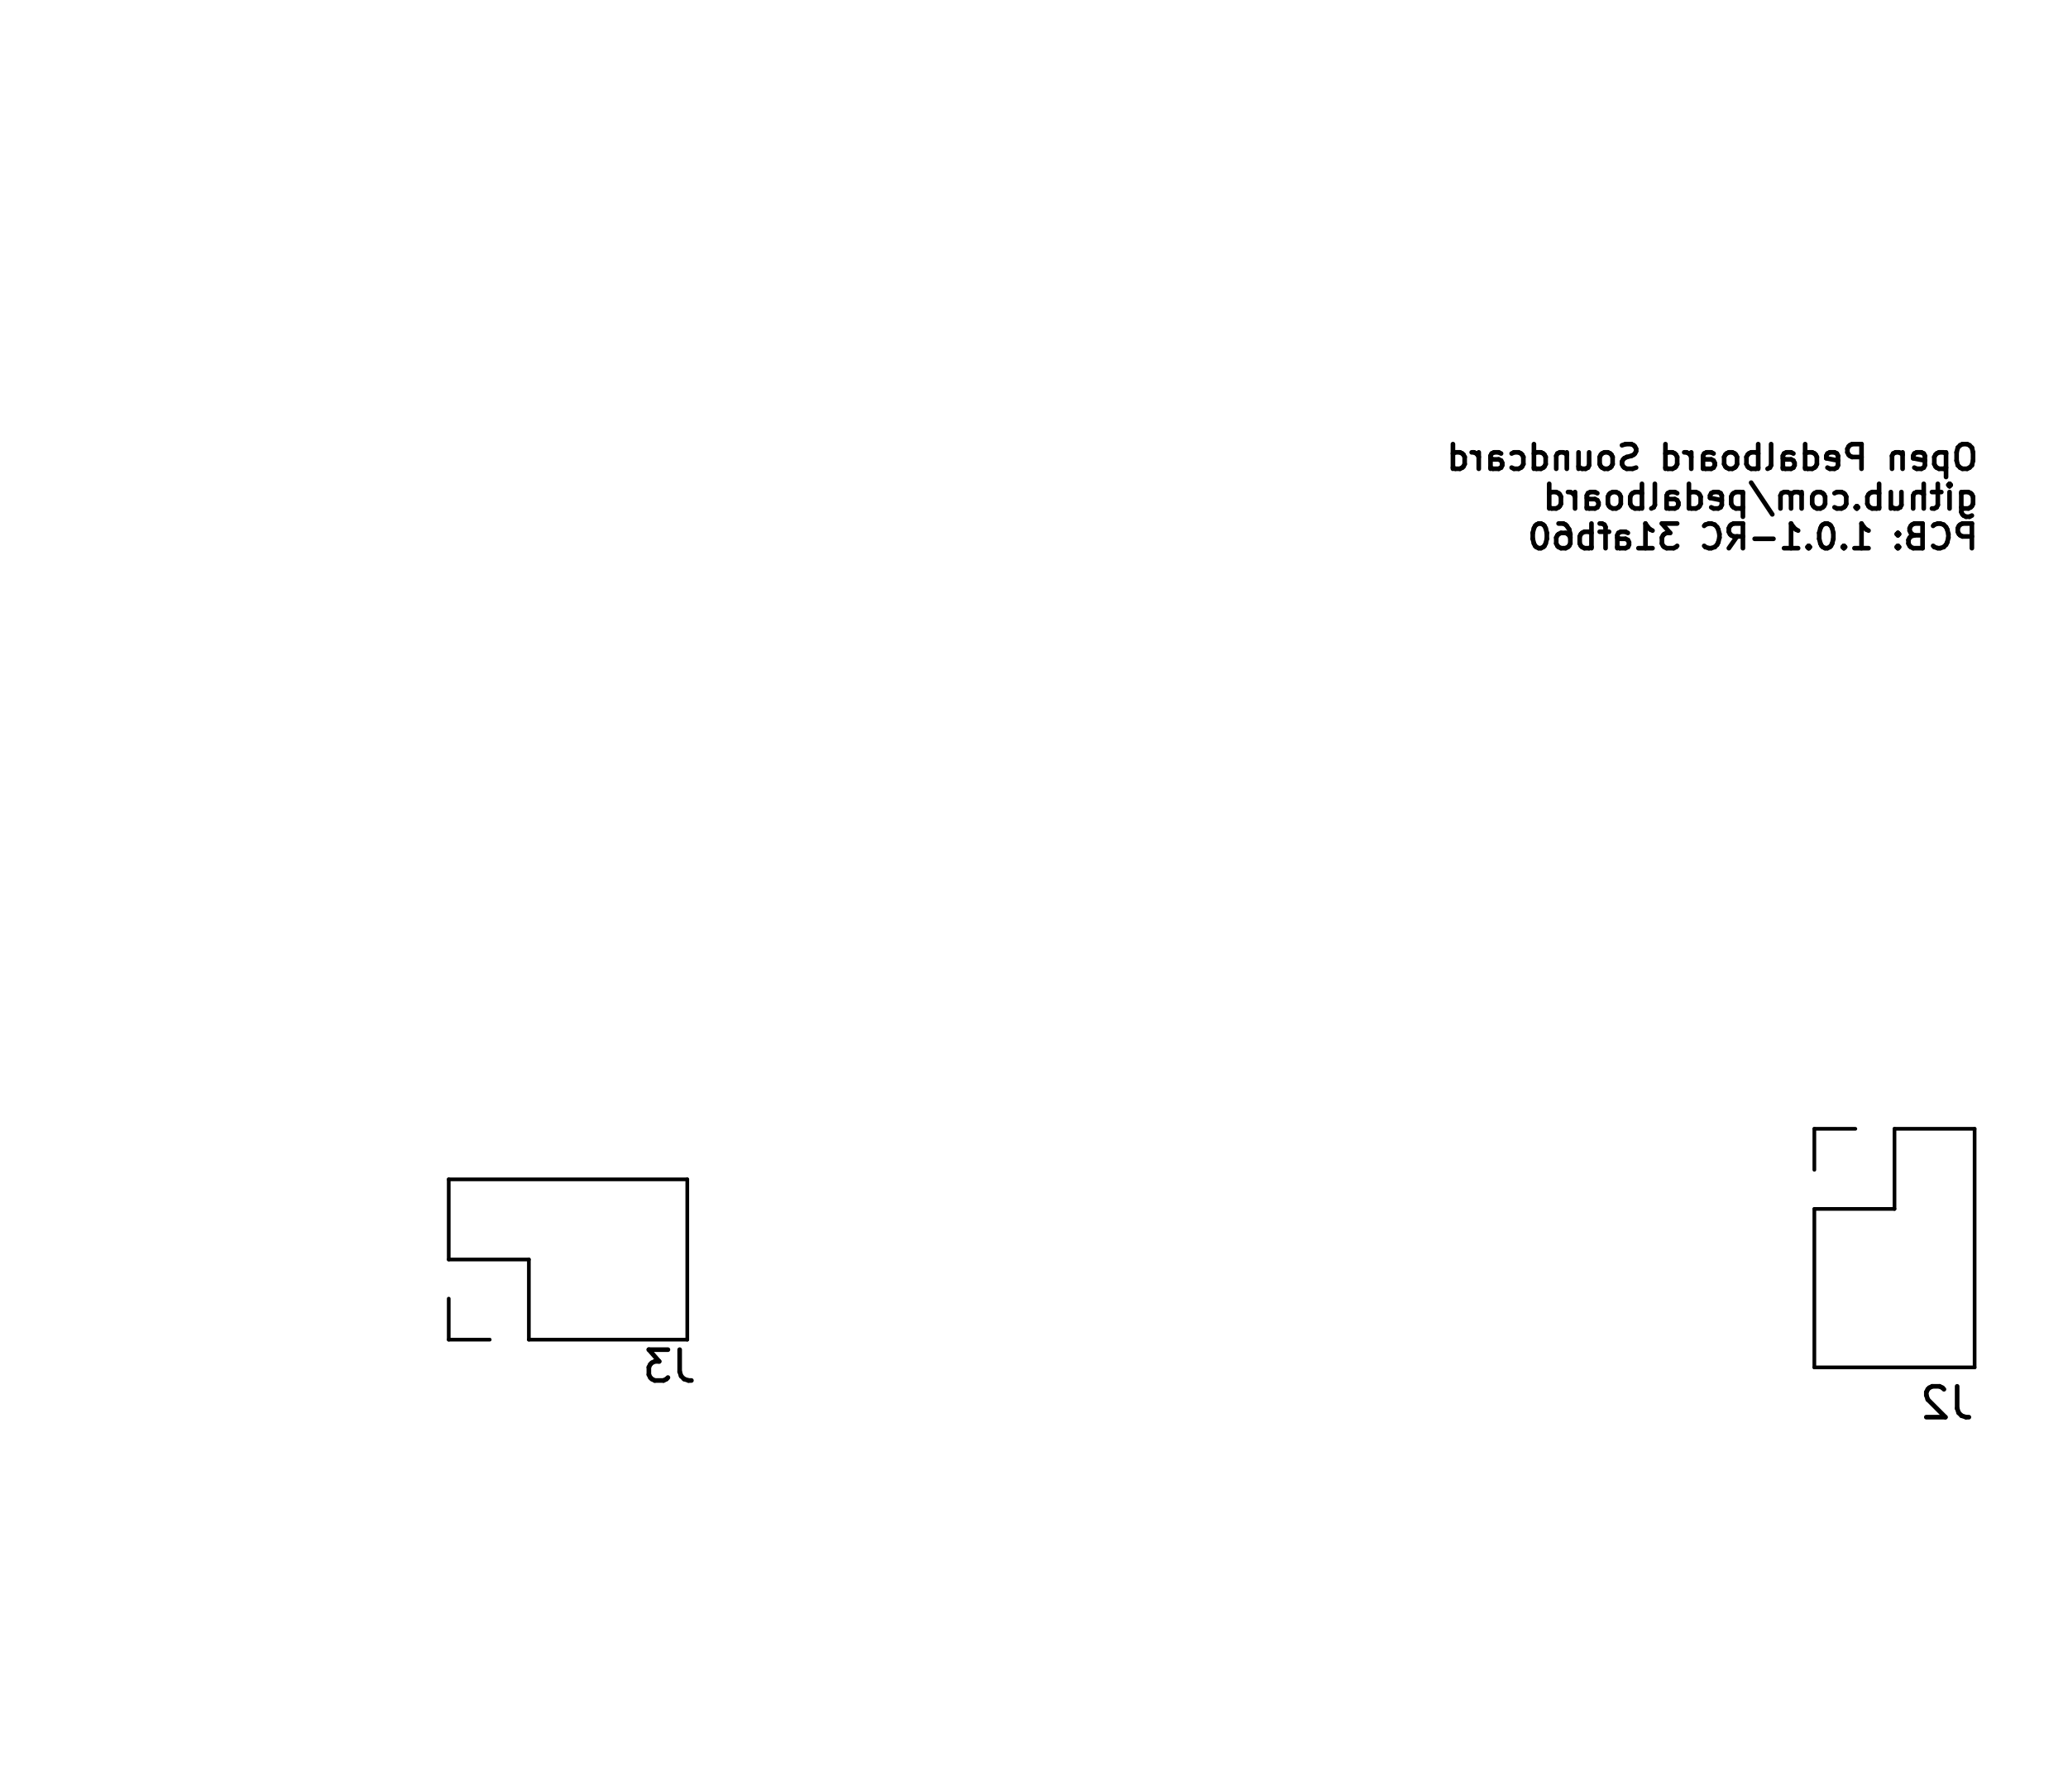
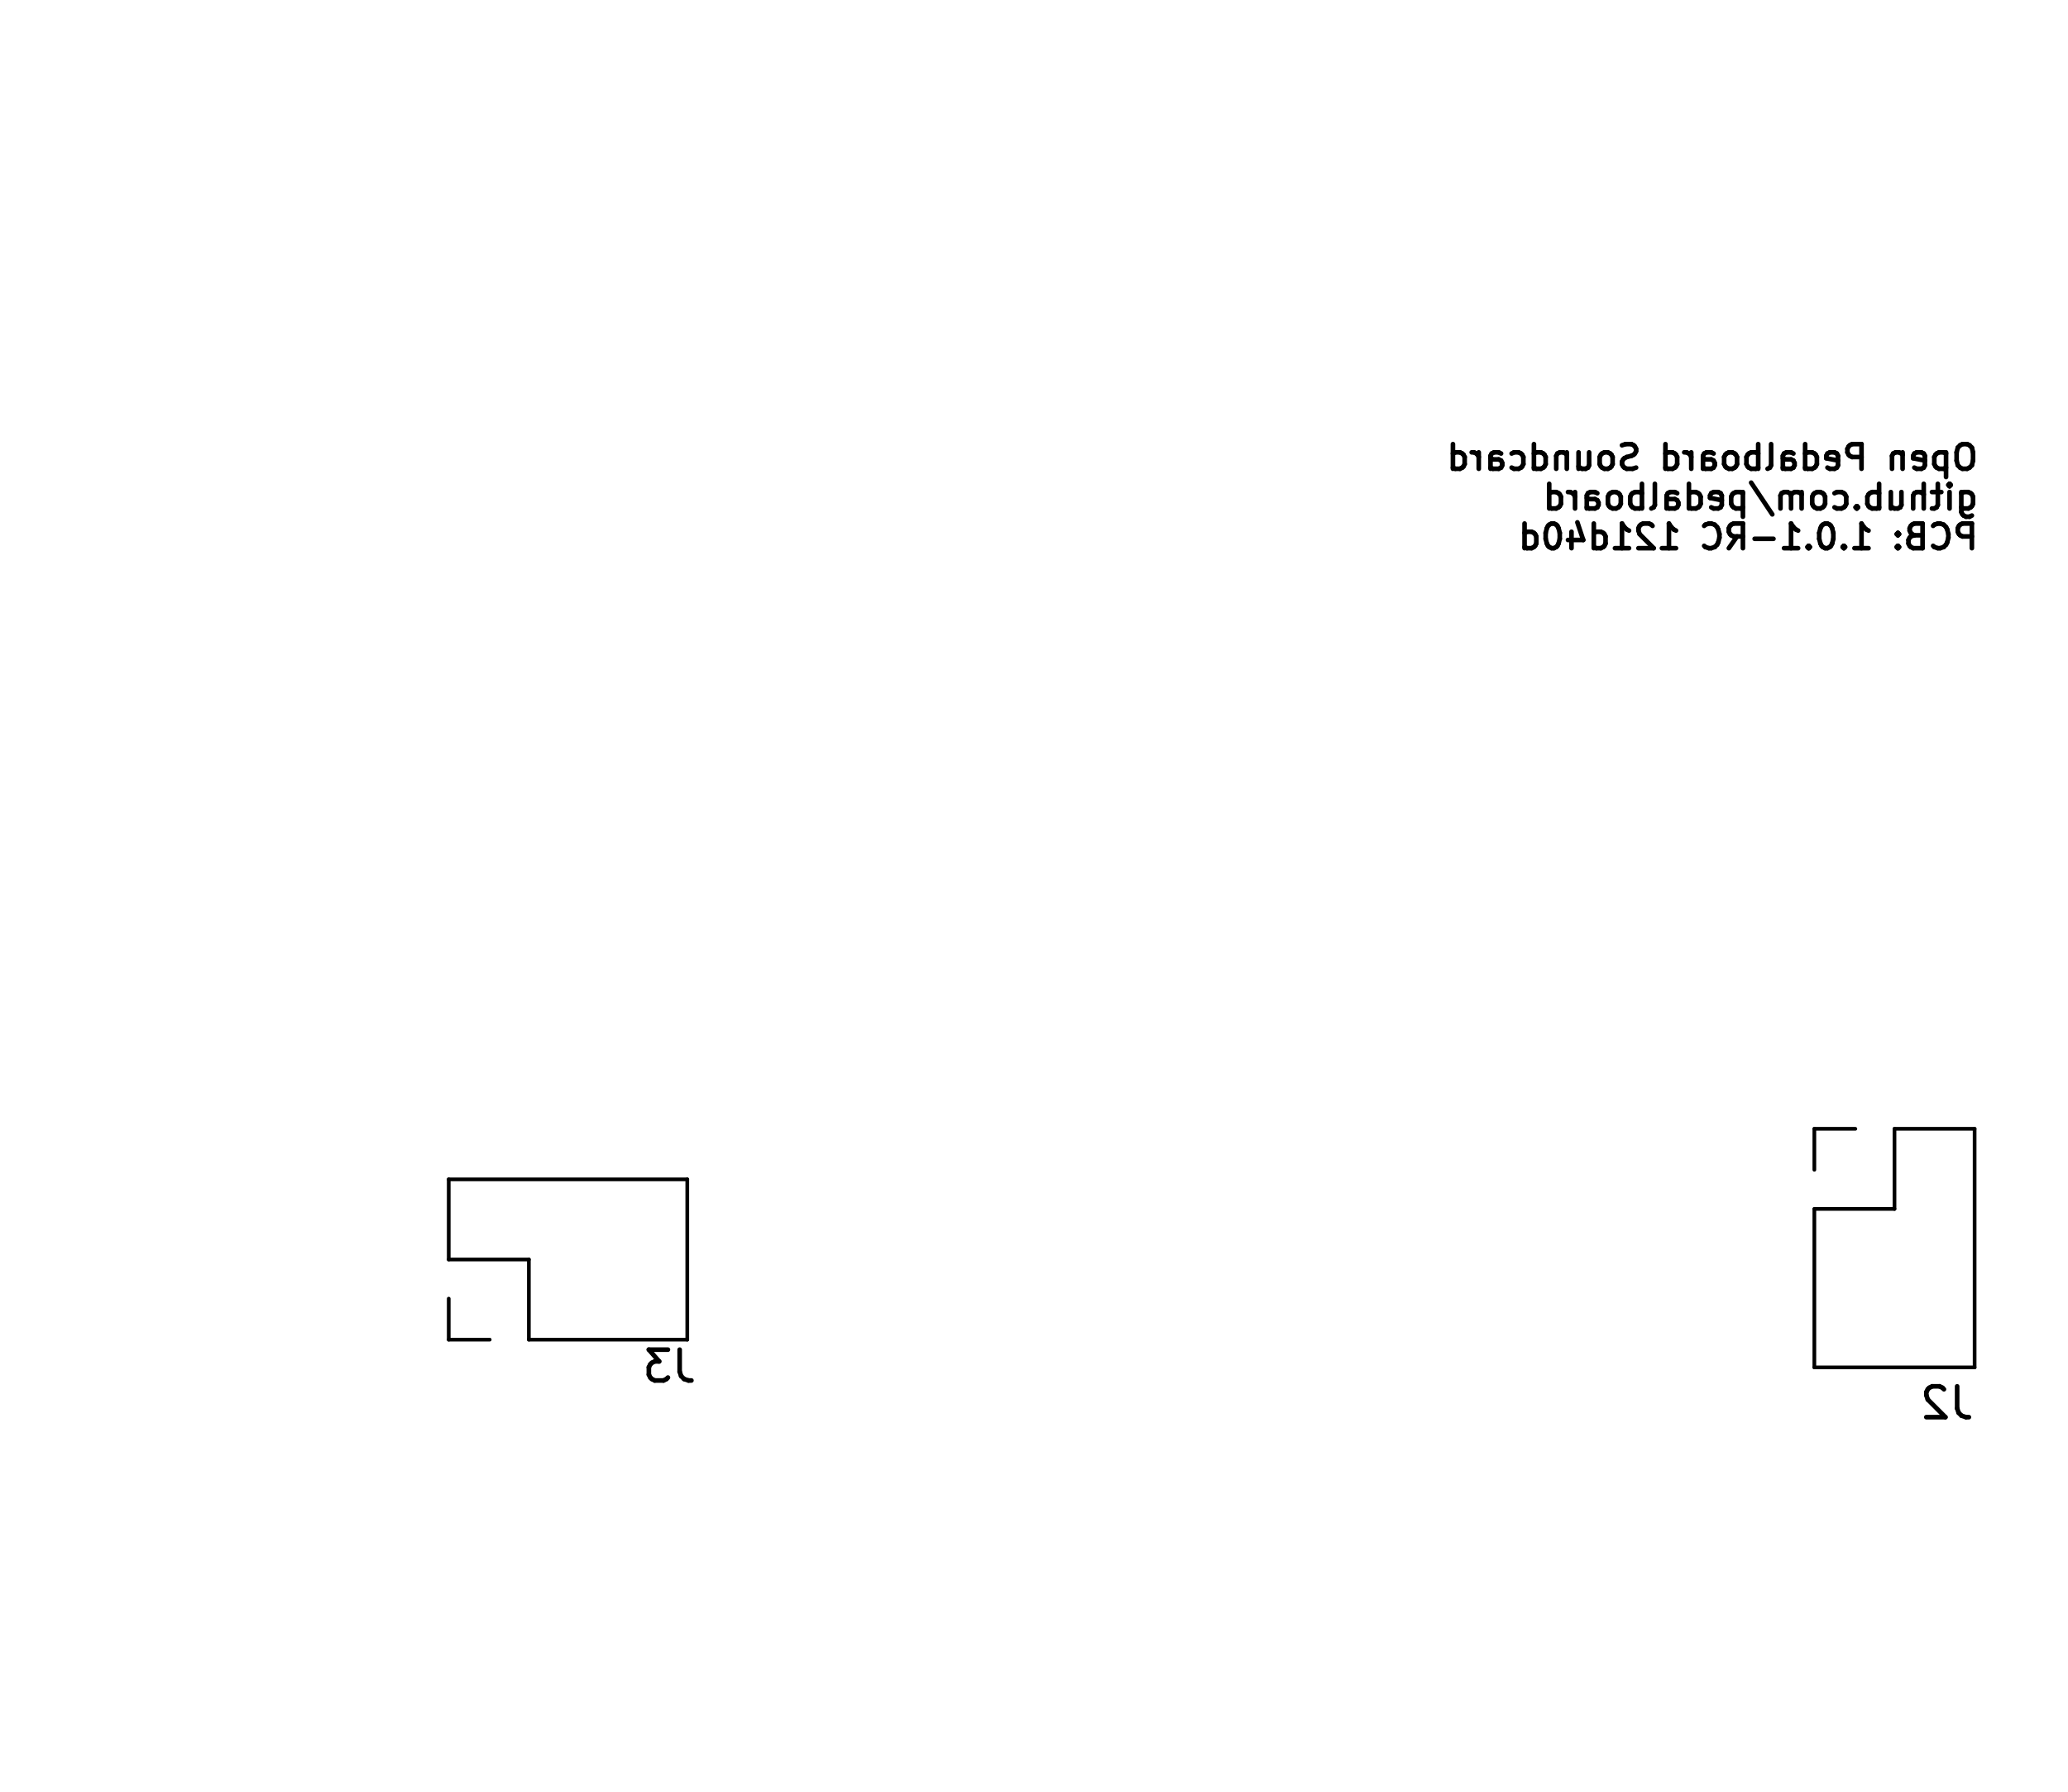
<svg xmlns="http://www.w3.org/2000/svg" version="1.1" width="6.71cm" height="5.811cm" viewBox="47.45 51.45 67.1 58.11">
  <g style="fill:#000000; fill-opacity:1;stroke:#000000; stroke-opacity:1; stroke-linecap:round; stroke-linejoin:round;" transform="translate(0 0) scale(1 1)">
</g>
  <g style="fill:none;  stroke:#000000; stroke-width:0.15; stroke-opacity:1;  stroke-linecap:round; stroke-linejoin:round;">
    <text x="111.72" y="66.764" transform="scale(-1 1) translate(-223.44 0)" textLength="17.509" font-size="1.067" lengthAdjust="spacingAndGlyphs" text-anchor="start" opacity="0" stroke-opacity="0">Open Pedalboard Soundcard</text>
    <g class="stroked-text">
      <path d="M111.278 65.858 L111.126 65.858 " />
      <path d="M111.126 65.858 L111.05 65.896 " />
      <path d="M111.05 65.896 L110.974 65.973 " />
      <path d="M110.974 65.973 L110.936 66.125 " />
      <path d="M110.936 66.125 L110.936 66.392 " />
      <path d="M110.936 66.392 L110.974 66.544 " />
      <path d="M110.974 66.544 L111.05 66.62 " />
      <path d="M111.05 66.62 L111.126 66.658 " />
      <path d="M111.126 66.658 L111.278 66.658 " />
      <path d="M111.278 66.658 L111.355 66.62 " />
      <path d="M111.355 66.62 L111.431 66.544 " />
      <path d="M111.431 66.544 L111.469 66.392 " />
      <path d="M111.469 66.392 L111.469 66.125 " />
      <path d="M111.469 66.125 L111.431 65.973 " />
      <path d="M111.431 65.973 L111.355 65.896 " />
      <path d="M111.355 65.896 L111.278 65.858 " />
      <path d="M110.593 66.125 L110.593 66.925 " />
      <path d="M110.593 66.163 L110.517 66.125 " />
      <path d="M110.517 66.125 L110.364 66.125 " />
      <path d="M110.364 66.125 L110.288 66.163 " />
      <path d="M110.288 66.163 L110.25 66.201 " />
      <path d="M110.25 66.201 L110.212 66.277 " />
      <path d="M110.212 66.277 L110.212 66.506 " />
      <path d="M110.212 66.506 L110.25 66.582 " />
      <path d="M110.25 66.582 L110.288 66.62 " />
      <path d="M110.288 66.62 L110.364 66.658 " />
      <path d="M110.364 66.658 L110.517 66.658 " />
      <path d="M110.517 66.658 L110.593 66.62 " />
      <path d="M109.564 66.62 L109.64 66.658 " />
      <path d="M109.64 66.658 L109.793 66.658 " />
      <path d="M109.793 66.658 L109.869 66.62 " />
      <path d="M109.869 66.62 L109.907 66.544 " />
      <path d="M109.907 66.544 L109.907 66.239 " />
      <path d="M109.907 66.239 L109.869 66.163 " />
      <path d="M109.869 66.163 L109.793 66.125 " />
      <path d="M109.793 66.125 L109.64 66.125 " />
      <path d="M109.64 66.125 L109.564 66.163 " />
      <path d="M109.564 66.163 L109.526 66.239 " />
      <path d="M109.526 66.239 L109.526 66.316 " />
      <path d="M109.526 66.316 L109.907 66.392 " />
      <path d="M109.183 66.125 L109.183 66.658 " />
      <path d="M109.183 66.201 L109.145 66.163 " />
      <path d="M109.145 66.163 L109.069 66.125 " />
      <path d="M109.069 66.125 L108.955 66.125 " />
      <path d="M108.955 66.125 L108.878 66.163 " />
      <path d="M108.878 66.163 L108.84 66.239 " />
      <path d="M108.84 66.239 L108.84 66.658 " />
      <path d="M107.85 66.658 L107.85 65.858 " />
      <path d="M107.85 65.858 L107.545 65.858 " />
      <path d="M107.545 65.858 L107.469 65.896 " />
      <path d="M107.469 65.896 L107.431 65.935 " />
      <path d="M107.431 65.935 L107.393 66.011 " />
      <path d="M107.393 66.011 L107.393 66.125 " />
      <path d="M107.393 66.125 L107.431 66.201 " />
      <path d="M107.431 66.201 L107.469 66.239 " />
      <path d="M107.469 66.239 L107.545 66.277 " />
      <path d="M107.545 66.277 L107.85 66.277 " />
      <path d="M106.745 66.62 L106.821 66.658 " />
      <path d="M106.821 66.658 L106.974 66.658 " />
      <path d="M106.974 66.658 L107.05 66.62 " />
      <path d="M107.05 66.62 L107.088 66.544 " />
      <path d="M107.088 66.544 L107.088 66.239 " />
      <path d="M107.088 66.239 L107.05 66.163 " />
      <path d="M107.05 66.163 L106.974 66.125 " />
      <path d="M106.974 66.125 L106.821 66.125 " />
      <path d="M106.821 66.125 L106.745 66.163 " />
      <path d="M106.745 66.163 L106.707 66.239 " />
      <path d="M106.707 66.239 L106.707 66.316 " />
      <path d="M106.707 66.316 L107.088 66.392 " />
      <path d="M106.021 66.658 L106.021 65.858 " />
      <path d="M106.021 66.62 L106.098 66.658 " />
      <path d="M106.098 66.658 L106.25 66.658 " />
      <path d="M106.25 66.658 L106.326 66.62 " />
      <path d="M106.326 66.62 L106.364 66.582 " />
      <path d="M106.364 66.582 L106.402 66.506 " />
      <path d="M106.402 66.506 L106.402 66.277 " />
      <path d="M106.402 66.277 L106.364 66.201 " />
      <path d="M106.364 66.201 L106.326 66.163 " />
      <path d="M106.326 66.163 L106.25 66.125 " />
      <path d="M106.25 66.125 L106.098 66.125 " />
      <path d="M106.098 66.125 L106.021 66.163 " />
      <path d="M105.298 66.658 L105.298 66.239 " />
      <path d="M105.298 66.239 L105.336 66.163 " />
      <path d="M105.336 66.163 L105.412 66.125 " />
      <path d="M105.412 66.125 L105.564 66.125 " />
      <path d="M105.564 66.125 L105.64 66.163 " />
      <path d="M105.298 66.62 L105.374 66.658 " />
      <path d="M105.374 66.658 L105.564 66.658 " />
      <path d="M105.564 66.658 L105.64 66.62 " />
      <path d="M105.64 66.62 L105.678 66.544 " />
      <path d="M105.678 66.544 L105.678 66.468 " />
      <path d="M105.678 66.468 L105.64 66.392 " />
      <path d="M105.64 66.392 L105.564 66.354 " />
      <path d="M105.564 66.354 L105.374 66.354 " />
      <path d="M105.374 66.354 L105.298 66.316 " />
      <path d="M104.802 66.658 L104.878 66.62 " />
      <path d="M104.878 66.62 L104.917 66.544 " />
      <path d="M104.917 66.544 L104.917 65.858 " />
      <path d="M104.498 66.658 L104.498 65.858 " />
      <path d="M104.498 66.163 L104.421 66.125 " />
      <path d="M104.421 66.125 L104.269 66.125 " />
      <path d="M104.269 66.125 L104.193 66.163 " />
      <path d="M104.193 66.163 L104.155 66.201 " />
      <path d="M104.155 66.201 L104.117 66.277 " />
      <path d="M104.117 66.277 L104.117 66.506 " />
      <path d="M104.117 66.506 L104.155 66.582 " />
      <path d="M104.155 66.582 L104.193 66.62 " />
      <path d="M104.193 66.62 L104.269 66.658 " />
      <path d="M104.269 66.658 L104.421 66.658 " />
      <path d="M104.421 66.658 L104.498 66.62 " />
      <path d="M103.659 66.658 L103.736 66.62 " />
      <path d="M103.736 66.62 L103.774 66.582 " />
      <path d="M103.774 66.582 L103.812 66.506 " />
      <path d="M103.812 66.506 L103.812 66.277 " />
      <path d="M103.812 66.277 L103.774 66.201 " />
      <path d="M103.774 66.201 L103.736 66.163 " />
      <path d="M103.736 66.163 L103.659 66.125 " />
      <path d="M103.659 66.125 L103.545 66.125 " />
      <path d="M103.545 66.125 L103.469 66.163 " />
      <path d="M103.469 66.163 L103.431 66.201 " />
      <path d="M103.431 66.201 L103.393 66.277 " />
      <path d="M103.393 66.277 L103.393 66.506 " />
      <path d="M103.393 66.506 L103.431 66.582 " />
      <path d="M103.431 66.582 L103.469 66.62 " />
      <path d="M103.469 66.62 L103.545 66.658 " />
      <path d="M103.545 66.658 L103.659 66.658 " />
      <path d="M102.707 66.658 L102.707 66.239 " />
      <path d="M102.707 66.239 L102.745 66.163 " />
      <path d="M102.745 66.163 L102.821 66.125 " />
      <path d="M102.821 66.125 L102.974 66.125 " />
      <path d="M102.974 66.125 L103.05 66.163 " />
      <path d="M102.707 66.62 L102.783 66.658 " />
      <path d="M102.783 66.658 L102.974 66.658 " />
      <path d="M102.974 66.658 L103.05 66.62 " />
      <path d="M103.05 66.62 L103.088 66.544 " />
      <path d="M103.088 66.544 L103.088 66.468 " />
      <path d="M103.088 66.468 L103.05 66.392 " />
      <path d="M103.05 66.392 L102.974 66.354 " />
      <path d="M102.974 66.354 L102.783 66.354 " />
      <path d="M102.783 66.354 L102.707 66.316 " />
      <path d="M102.326 66.658 L102.326 66.125 " />
      <path d="M102.326 66.277 L102.288 66.201 " />
      <path d="M102.288 66.201 L102.25 66.163 " />
      <path d="M102.25 66.163 L102.174 66.125 " />
      <path d="M102.174 66.125 L102.098 66.125 " />
      <path d="M101.488 66.658 L101.488 65.858 " />
      <path d="M101.488 66.62 L101.564 66.658 " />
      <path d="M101.564 66.658 L101.717 66.658 " />
      <path d="M101.717 66.658 L101.793 66.62 " />
      <path d="M101.793 66.62 L101.831 66.582 " />
      <path d="M101.831 66.582 L101.869 66.506 " />
      <path d="M101.869 66.506 L101.869 66.277 " />
      <path d="M101.869 66.277 L101.831 66.201 " />
      <path d="M101.831 66.201 L101.793 66.163 " />
      <path d="M101.793 66.163 L101.717 66.125 " />
      <path d="M101.717 66.125 L101.564 66.125 " />
      <path d="M101.564 66.125 L101.488 66.163 " />
      <path d="M100.536 66.62 L100.421 66.658 " />
      <path d="M100.421 66.658 L100.231 66.658 " />
      <path d="M100.231 66.658 L100.155 66.62 " />
      <path d="M100.155 66.62 L100.117 66.582 " />
      <path d="M100.117 66.582 L100.078 66.506 " />
      <path d="M100.078 66.506 L100.078 66.43 " />
      <path d="M100.078 66.43 L100.117 66.354 " />
      <path d="M100.117 66.354 L100.155 66.316 " />
      <path d="M100.155 66.316 L100.231 66.277 " />
      <path d="M100.231 66.277 L100.383 66.239 " />
      <path d="M100.383 66.239 L100.459 66.201 " />
      <path d="M100.459 66.201 L100.498 66.163 " />
      <path d="M100.498 66.163 L100.536 66.087 " />
      <path d="M100.536 66.087 L100.536 66.011 " />
      <path d="M100.536 66.011 L100.498 65.935 " />
      <path d="M100.498 65.935 L100.459 65.896 " />
      <path d="M100.459 65.896 L100.383 65.858 " />
      <path d="M100.383 65.858 L100.193 65.858 " />
      <path d="M100.193 65.858 L100.078 65.896 " />
      <path d="M99.621 66.658 L99.698 66.62 " />
      <path d="M99.698 66.62 L99.736 66.582 " />
      <path d="M99.736 66.582 L99.774 66.506 " />
      <path d="M99.774 66.506 L99.774 66.277 " />
      <path d="M99.774 66.277 L99.736 66.201 " />
      <path d="M99.736 66.201 L99.698 66.163 " />
      <path d="M99.698 66.163 L99.621 66.125 " />
      <path d="M99.621 66.125 L99.507 66.125 " />
      <path d="M99.507 66.125 L99.431 66.163 " />
      <path d="M99.431 66.163 L99.393 66.201 " />
      <path d="M99.393 66.201 L99.355 66.277 " />
      <path d="M99.355 66.277 L99.355 66.506 " />
      <path d="M99.355 66.506 L99.393 66.582 " />
      <path d="M99.393 66.582 L99.431 66.62 " />
      <path d="M99.431 66.62 L99.507 66.658 " />
      <path d="M99.507 66.658 L99.621 66.658 " />
      <path d="M98.669 66.125 L98.669 66.658 " />
      <path d="M99.012 66.125 L99.012 66.544 " />
      <path d="M99.012 66.544 L98.974 66.62 " />
      <path d="M98.974 66.62 L98.898 66.658 " />
      <path d="M98.898 66.658 L98.783 66.658 " />
      <path d="M98.783 66.658 L98.707 66.62 " />
      <path d="M98.707 66.62 L98.669 66.582 " />
      <path d="M98.288 66.125 L98.288 66.658 " />
      <path d="M98.288 66.201 L98.25 66.163 " />
      <path d="M98.25 66.163 L98.174 66.125 " />
      <path d="M98.174 66.125 L98.059 66.125 " />
      <path d="M98.059 66.125 L97.983 66.163 " />
      <path d="M97.983 66.163 L97.945 66.239 " />
      <path d="M97.945 66.239 L97.945 66.658 " />
      <path d="M97.221 66.658 L97.221 65.858 " />
      <path d="M97.221 66.62 L97.298 66.658 " />
      <path d="M97.298 66.658 L97.45 66.658 " />
      <path d="M97.45 66.658 L97.526 66.62 " />
      <path d="M97.526 66.62 L97.564 66.582 " />
      <path d="M97.564 66.582 L97.602 66.506 " />
      <path d="M97.602 66.506 L97.602 66.277 " />
      <path d="M97.602 66.277 L97.564 66.201 " />
      <path d="M97.564 66.201 L97.526 66.163 " />
      <path d="M97.526 66.163 L97.45 66.125 " />
      <path d="M97.45 66.125 L97.298 66.125 " />
      <path d="M97.298 66.125 L97.221 66.163 " />
      <path d="M96.498 66.62 L96.574 66.658 " />
      <path d="M96.574 66.658 L96.726 66.658 " />
      <path d="M96.726 66.658 L96.802 66.62 " />
      <path d="M96.802 66.62 L96.84 66.582 " />
      <path d="M96.84 66.582 L96.878 66.506 " />
      <path d="M96.878 66.506 L96.878 66.277 " />
      <path d="M96.878 66.277 L96.84 66.201 " />
      <path d="M96.84 66.201 L96.802 66.163 " />
      <path d="M96.802 66.163 L96.726 66.125 " />
      <path d="M96.726 66.125 L96.574 66.125 " />
      <path d="M96.574 66.125 L96.498 66.163 " />
      <path d="M95.812 66.658 L95.812 66.239 " />
      <path d="M95.812 66.239 L95.85 66.163 " />
      <path d="M95.85 66.163 L95.926 66.125 " />
      <path d="M95.926 66.125 L96.078 66.125 " />
      <path d="M96.078 66.125 L96.155 66.163 " />
      <path d="M95.812 66.62 L95.888 66.658 " />
      <path d="M95.888 66.658 L96.078 66.658 " />
      <path d="M96.078 66.658 L96.155 66.62 " />
      <path d="M96.155 66.62 L96.193 66.544 " />
      <path d="M96.193 66.544 L96.193 66.468 " />
      <path d="M96.193 66.468 L96.155 66.392 " />
      <path d="M96.155 66.392 L96.078 66.354 " />
      <path d="M96.078 66.354 L95.888 66.354 " />
      <path d="M95.888 66.354 L95.812 66.316 " />
      <path d="M95.431 66.658 L95.431 66.125 " />
      <path d="M95.431 66.277 L95.393 66.201 " />
      <path d="M95.393 66.201 L95.355 66.163 " />
      <path d="M95.355 66.163 L95.278 66.125 " />
      <path d="M95.278 66.125 L95.202 66.125 " />
      <path d="M94.593 66.658 L94.593 65.858 " />
      <path d="M94.593 66.62 L94.669 66.658 " />
      <path d="M94.669 66.658 L94.821 66.658 " />
      <path d="M94.821 66.658 L94.897 66.62 " />
      <path d="M94.897 66.62 L94.936 66.582 " />
      <path d="M94.936 66.582 L94.974 66.506 " />
      <path d="M94.974 66.506 L94.974 66.277 " />
      <path d="M94.974 66.277 L94.936 66.201 " />
      <path d="M94.936 66.201 L94.897 66.163 " />
      <path d="M94.897 66.163 L94.821 66.125 " />
      <path d="M94.821 66.125 L94.669 66.125 " />
      <path d="M94.669 66.125 L94.593 66.163 " />
    </g>
    <text x="111.72" y="68.052" transform="scale(-1 1) translate(-223.44 0)" textLength="14.385" font-size="1.067" lengthAdjust="spacingAndGlyphs" text-anchor="start" opacity="0" stroke-opacity="0">github.com/pedalboard</text>
    <g class="stroked-text">
      <path d="M111.088 67.413 L111.088 68.061 " />
      <path d="M111.088 68.061 L111.126 68.137 " />
      <path d="M111.126 68.137 L111.164 68.175 " />
      <path d="M111.164 68.175 L111.24 68.213 " />
      <path d="M111.24 68.213 L111.355 68.213 " />
      <path d="M111.355 68.213 L111.431 68.175 " />
      <path d="M111.088 67.908 L111.164 67.946 " />
      <path d="M111.164 67.946 L111.317 67.946 " />
      <path d="M111.317 67.946 L111.393 67.908 " />
      <path d="M111.393 67.908 L111.431 67.87 " />
      <path d="M111.431 67.87 L111.469 67.794 " />
      <path d="M111.469 67.794 L111.469 67.565 " />
      <path d="M111.469 67.565 L111.431 67.489 " />
      <path d="M111.431 67.489 L111.393 67.451 " />
      <path d="M111.393 67.451 L111.317 67.413 " />
      <path d="M111.317 67.413 L111.164 67.413 " />
      <path d="M111.164 67.413 L111.088 67.451 " />
      <path d="M110.707 67.946 L110.707 67.413 " />
      <path d="M110.707 67.146 L110.745 67.184 " />
      <path d="M110.745 67.184 L110.707 67.223 " />
      <path d="M110.707 67.223 L110.669 67.184 " />
      <path d="M110.669 67.184 L110.707 67.146 " />
      <path d="M110.707 67.146 L110.707 67.223 " />
      <path d="M110.44 67.413 L110.136 67.413 " />
      <path d="M110.326 67.146 L110.326 67.832 " />
      <path d="M110.326 67.832 L110.288 67.908 " />
      <path d="M110.288 67.908 L110.212 67.946 " />
      <path d="M110.212 67.946 L110.136 67.946 " />
      <path d="M109.869 67.946 L109.869 67.146 " />
      <path d="M109.526 67.946 L109.526 67.527 " />
      <path d="M109.526 67.527 L109.564 67.451 " />
      <path d="M109.564 67.451 L109.64 67.413 " />
      <path d="M109.64 67.413 L109.755 67.413 " />
      <path d="M109.755 67.413 L109.831 67.451 " />
      <path d="M109.831 67.451 L109.869 67.489 " />
      <path d="M108.802 67.413 L108.802 67.946 " />
      <path d="M109.145 67.413 L109.145 67.832 " />
      <path d="M109.145 67.832 L109.107 67.908 " />
      <path d="M109.107 67.908 L109.031 67.946 " />
      <path d="M109.031 67.946 L108.917 67.946 " />
      <path d="M108.917 67.946 L108.84 67.908 " />
      <path d="M108.84 67.908 L108.802 67.87 " />
      <path d="M108.421 67.946 L108.421 67.146 " />
      <path d="M108.421 67.451 L108.345 67.413 " />
      <path d="M108.345 67.413 L108.193 67.413 " />
      <path d="M108.193 67.413 L108.117 67.451 " />
      <path d="M108.117 67.451 L108.078 67.489 " />
      <path d="M108.078 67.489 L108.04 67.565 " />
      <path d="M108.04 67.565 L108.04 67.794 " />
      <path d="M108.04 67.794 L108.078 67.87 " />
      <path d="M108.078 67.87 L108.117 67.908 " />
      <path d="M108.117 67.908 L108.193 67.946 " />
      <path d="M108.193 67.946 L108.345 67.946 " />
      <path d="M108.345 67.946 L108.421 67.908 " />
      <path d="M107.698 67.87 L107.659 67.908 " />
      <path d="M107.659 67.908 L107.698 67.946 " />
      <path d="M107.698 67.946 L107.736 67.908 " />
      <path d="M107.736 67.908 L107.698 67.87 " />
      <path d="M107.698 67.87 L107.698 67.946 " />
      <path d="M106.974 67.908 L107.05 67.946 " />
      <path d="M107.05 67.946 L107.202 67.946 " />
      <path d="M107.202 67.946 L107.278 67.908 " />
      <path d="M107.278 67.908 L107.317 67.87 " />
      <path d="M107.317 67.87 L107.355 67.794 " />
      <path d="M107.355 67.794 L107.355 67.565 " />
      <path d="M107.355 67.565 L107.317 67.489 " />
      <path d="M107.317 67.489 L107.278 67.451 " />
      <path d="M107.278 67.451 L107.202 67.413 " />
      <path d="M107.202 67.413 L107.05 67.413 " />
      <path d="M107.05 67.413 L106.974 67.451 " />
      <path d="M106.517 67.946 L106.593 67.908 " />
      <path d="M106.593 67.908 L106.631 67.87 " />
      <path d="M106.631 67.87 L106.669 67.794 " />
      <path d="M106.669 67.794 L106.669 67.565 " />
      <path d="M106.669 67.565 L106.631 67.489 " />
      <path d="M106.631 67.489 L106.593 67.451 " />
      <path d="M106.593 67.451 L106.517 67.413 " />
      <path d="M106.517 67.413 L106.402 67.413 " />
      <path d="M106.402 67.413 L106.326 67.451 " />
      <path d="M106.326 67.451 L106.288 67.489 " />
      <path d="M106.288 67.489 L106.25 67.565 " />
      <path d="M106.25 67.565 L106.25 67.794 " />
      <path d="M106.25 67.794 L106.288 67.87 " />
      <path d="M106.288 67.87 L106.326 67.908 " />
      <path d="M106.326 67.908 L106.402 67.946 " />
      <path d="M106.402 67.946 L106.517 67.946 " />
      <path d="M105.907 67.946 L105.907 67.413 " />
      <path d="M105.907 67.489 L105.869 67.451 " />
      <path d="M105.869 67.451 L105.793 67.413 " />
      <path d="M105.793 67.413 L105.678 67.413 " />
      <path d="M105.678 67.413 L105.602 67.451 " />
      <path d="M105.602 67.451 L105.564 67.527 " />
      <path d="M105.564 67.527 L105.564 67.946 " />
      <path d="M105.564 67.527 L105.526 67.451 " />
      <path d="M105.526 67.451 L105.45 67.413 " />
      <path d="M105.45 67.413 L105.336 67.413 " />
      <path d="M105.336 67.413 L105.259 67.451 " />
      <path d="M105.259 67.451 L105.221 67.527 " />
      <path d="M105.221 67.527 L105.221 67.946 " />
      <path d="M104.269 67.108 L104.955 68.137 " />
      <path d="M104.002 67.413 L104.002 68.213 " />
      <path d="M104.002 67.451 L103.926 67.413 " />
      <path d="M103.926 67.413 L103.774 67.413 " />
      <path d="M103.774 67.413 L103.698 67.451 " />
      <path d="M103.698 67.451 L103.659 67.489 " />
      <path d="M103.659 67.489 L103.621 67.565 " />
      <path d="M103.621 67.565 L103.621 67.794 " />
      <path d="M103.621 67.794 L103.659 67.87 " />
      <path d="M103.659 67.87 L103.698 67.908 " />
      <path d="M103.698 67.908 L103.774 67.946 " />
      <path d="M103.774 67.946 L103.926 67.946 " />
      <path d="M103.926 67.946 L104.002 67.908 " />
      <path d="M102.974 67.908 L103.05 67.946 " />
      <path d="M103.05 67.946 L103.202 67.946 " />
      <path d="M103.202 67.946 L103.278 67.908 " />
      <path d="M103.278 67.908 L103.317 67.832 " />
      <path d="M103.317 67.832 L103.317 67.527 " />
      <path d="M103.317 67.527 L103.278 67.451 " />
      <path d="M103.278 67.451 L103.202 67.413 " />
      <path d="M103.202 67.413 L103.05 67.413 " />
      <path d="M103.05 67.413 L102.974 67.451 " />
      <path d="M102.974 67.451 L102.936 67.527 " />
      <path d="M102.936 67.527 L102.936 67.603 " />
      <path d="M102.936 67.603 L103.317 67.68 " />
      <path d="M102.25 67.946 L102.25 67.146 " />
      <path d="M102.25 67.908 L102.326 67.946 " />
      <path d="M102.326 67.946 L102.478 67.946 " />
      <path d="M102.478 67.946 L102.555 67.908 " />
      <path d="M102.555 67.908 L102.593 67.87 " />
      <path d="M102.593 67.87 L102.631 67.794 " />
      <path d="M102.631 67.794 L102.631 67.565 " />
      <path d="M102.631 67.565 L102.593 67.489 " />
      <path d="M102.593 67.489 L102.555 67.451 " />
      <path d="M102.555 67.451 L102.478 67.413 " />
      <path d="M102.478 67.413 L102.326 67.413 " />
      <path d="M102.326 67.413 L102.25 67.451 " />
      <path d="M101.526 67.946 L101.526 67.527 " />
      <path d="M101.526 67.527 L101.564 67.451 " />
      <path d="M101.564 67.451 L101.64 67.413 " />
      <path d="M101.64 67.413 L101.793 67.413 " />
      <path d="M101.793 67.413 L101.869 67.451 " />
      <path d="M101.526 67.908 L101.602 67.946 " />
      <path d="M101.602 67.946 L101.793 67.946 " />
      <path d="M101.793 67.946 L101.869 67.908 " />
      <path d="M101.869 67.908 L101.907 67.832 " />
      <path d="M101.907 67.832 L101.907 67.756 " />
      <path d="M101.907 67.756 L101.869 67.68 " />
      <path d="M101.869 67.68 L101.793 67.642 " />
      <path d="M101.793 67.642 L101.602 67.642 " />
      <path d="M101.602 67.642 L101.526 67.603 " />
      <path d="M101.031 67.946 L101.107 67.908 " />
      <path d="M101.107 67.908 L101.145 67.832 " />
      <path d="M101.145 67.832 L101.145 67.146 " />
      <path d="M100.726 67.946 L100.726 67.146 " />
      <path d="M100.726 67.451 L100.65 67.413 " />
      <path d="M100.65 67.413 L100.498 67.413 " />
      <path d="M100.498 67.413 L100.421 67.451 " />
      <path d="M100.421 67.451 L100.383 67.489 " />
      <path d="M100.383 67.489 L100.345 67.565 " />
      <path d="M100.345 67.565 L100.345 67.794 " />
      <path d="M100.345 67.794 L100.383 67.87 " />
      <path d="M100.383 67.87 L100.421 67.908 " />
      <path d="M100.421 67.908 L100.498 67.946 " />
      <path d="M100.498 67.946 L100.65 67.946 " />
      <path d="M100.65 67.946 L100.726 67.908 " />
      <path d="M99.888 67.946 L99.964 67.908 " />
      <path d="M99.964 67.908 L100.002 67.87 " />
      <path d="M100.002 67.87 L100.04 67.794 " />
      <path d="M100.04 67.794 L100.04 67.565 " />
      <path d="M100.04 67.565 L100.002 67.489 " />
      <path d="M100.002 67.489 L99.964 67.451 " />
      <path d="M99.964 67.451 L99.888 67.413 " />
      <path d="M99.888 67.413 L99.774 67.413 " />
      <path d="M99.774 67.413 L99.698 67.451 " />
      <path d="M99.698 67.451 L99.659 67.489 " />
      <path d="M99.659 67.489 L99.621 67.565 " />
      <path d="M99.621 67.565 L99.621 67.794 " />
      <path d="M99.621 67.794 L99.659 67.87 " />
      <path d="M99.659 67.87 L99.698 67.908 " />
      <path d="M99.698 67.908 L99.774 67.946 " />
      <path d="M99.774 67.946 L99.888 67.946 " />
      <path d="M98.936 67.946 L98.936 67.527 " />
      <path d="M98.936 67.527 L98.974 67.451 " />
      <path d="M98.974 67.451 L99.05 67.413 " />
      <path d="M99.05 67.413 L99.202 67.413 " />
      <path d="M99.202 67.413 L99.278 67.451 " />
      <path d="M98.936 67.908 L99.012 67.946 " />
      <path d="M99.012 67.946 L99.202 67.946 " />
      <path d="M99.202 67.946 L99.278 67.908 " />
      <path d="M99.278 67.908 L99.317 67.832 " />
      <path d="M99.317 67.832 L99.317 67.756 " />
      <path d="M99.317 67.756 L99.278 67.68 " />
      <path d="M99.278 67.68 L99.202 67.642 " />
      <path d="M99.202 67.642 L99.012 67.642 " />
      <path d="M99.012 67.642 L98.936 67.603 " />
      <path d="M98.555 67.946 L98.555 67.413 " />
      <path d="M98.555 67.565 L98.517 67.489 " />
      <path d="M98.517 67.489 L98.478 67.451 " />
      <path d="M98.478 67.451 L98.402 67.413 " />
      <path d="M98.402 67.413 L98.326 67.413 " />
      <path d="M97.717 67.946 L97.717 67.146 " />
      <path d="M97.717 67.908 L97.793 67.946 " />
      <path d="M97.793 67.946 L97.945 67.946 " />
      <path d="M97.945 67.946 L98.021 67.908 " />
      <path d="M98.021 67.908 L98.059 67.87 " />
      <path d="M98.059 67.87 L98.098 67.794 " />
      <path d="M98.098 67.794 L98.098 67.565 " />
      <path d="M98.098 67.565 L98.059 67.489 " />
      <path d="M98.059 67.489 L98.021 67.451 " />
      <path d="M98.021 67.451 L97.945 67.413 " />
      <path d="M97.945 67.413 L97.793 67.413 " />
      <path d="M97.793 67.413 L97.717 67.451 " />
    </g>
-     <text x="111.72" y="69.34" transform="scale(-1 1) translate(-223.44 0)" textLength="14.88" font-size="1.067" lengthAdjust="spacingAndGlyphs" text-anchor="start" opacity="0" stroke-opacity="0">PCB: 1.0.1-RC 31afb60</text>
+     <text x="111.72" y="69.34" transform="scale(-1 1) translate(-223.44 0)" textLength="15.185" font-size="1.067" lengthAdjust="spacingAndGlyphs" text-anchor="start" opacity="0" stroke-opacity="0">PCB: 1.0.1-RC 121d40d</text>
    <g class="stroked-text">
      <path d="M111.431 69.234 L111.431 68.434 " />
      <path d="M111.431 68.434 L111.126 68.434 " />
      <path d="M111.126 68.434 L111.05 68.472 " />
      <path d="M111.05 68.472 L111.012 68.51 " />
      <path d="M111.012 68.51 L110.974 68.587 " />
      <path d="M110.974 68.587 L110.974 68.701 " />
      <path d="M110.974 68.701 L111.012 68.777 " />
      <path d="M111.012 68.777 L111.05 68.815 " />
      <path d="M111.05 68.815 L111.126 68.853 " />
      <path d="M111.126 68.853 L111.431 68.853 " />
      <path d="M110.174 69.158 L110.212 69.196 " />
      <path d="M110.212 69.196 L110.326 69.234 " />
      <path d="M110.326 69.234 L110.402 69.234 " />
      <path d="M110.402 69.234 L110.517 69.196 " />
      <path d="M110.517 69.196 L110.593 69.12 " />
      <path d="M110.593 69.12 L110.631 69.044 " />
      <path d="M110.631 69.044 L110.669 68.891 " />
      <path d="M110.669 68.891 L110.669 68.777 " />
      <path d="M110.669 68.777 L110.631 68.625 " />
      <path d="M110.631 68.625 L110.593 68.549 " />
      <path d="M110.593 68.549 L110.517 68.472 " />
      <path d="M110.517 68.472 L110.402 68.434 " />
      <path d="M110.402 68.434 L110.326 68.434 " />
      <path d="M110.326 68.434 L110.212 68.472 " />
      <path d="M110.212 68.472 L110.174 68.51 " />
      <path d="M109.564 68.815 L109.45 68.853 " />
      <path d="M109.45 68.853 L109.412 68.891 " />
      <path d="M109.412 68.891 L109.374 68.968 " />
      <path d="M109.374 68.968 L109.374 69.082 " />
      <path d="M109.374 69.082 L109.412 69.158 " />
      <path d="M109.412 69.158 L109.45 69.196 " />
      <path d="M109.45 69.196 L109.526 69.234 " />
      <path d="M109.526 69.234 L109.831 69.234 " />
      <path d="M109.831 69.234 L109.831 68.434 " />
      <path d="M109.831 68.434 L109.564 68.434 " />
      <path d="M109.564 68.434 L109.488 68.472 " />
      <path d="M109.488 68.472 L109.45 68.51 " />
      <path d="M109.45 68.51 L109.412 68.587 " />
      <path d="M109.412 68.587 L109.412 68.663 " />
      <path d="M109.412 68.663 L109.45 68.739 " />
      <path d="M109.45 68.739 L109.488 68.777 " />
      <path d="M109.488 68.777 L109.564 68.815 " />
      <path d="M109.564 68.815 L109.831 68.815 " />
      <path d="M109.031 69.158 L108.993 69.196 " />
      <path d="M108.993 69.196 L109.031 69.234 " />
      <path d="M109.031 69.234 L109.069 69.196 " />
      <path d="M109.069 69.196 L109.031 69.158 " />
      <path d="M109.031 69.158 L109.031 69.234 " />
      <path d="M109.031 68.739 L108.993 68.777 " />
      <path d="M108.993 68.777 L109.031 68.815 " />
      <path d="M109.031 68.815 L109.069 68.777 " />
      <path d="M109.069 68.777 L109.031 68.739 " />
      <path d="M109.031 68.739 L109.031 68.815 " />
      <path d="M107.621 69.234 L108.078 69.234 " />
      <path d="M107.85 69.234 L107.85 68.434 " />
      <path d="M107.85 68.434 L107.926 68.549 " />
      <path d="M107.926 68.549 L108.002 68.625 " />
      <path d="M108.002 68.625 L108.078 68.663 " />
      <path d="M107.278 69.158 L107.24 69.196 " />
      <path d="M107.24 69.196 L107.278 69.234 " />
      <path d="M107.278 69.234 L107.317 69.196 " />
      <path d="M107.317 69.196 L107.278 69.158 " />
      <path d="M107.278 69.158 L107.278 69.234 " />
      <path d="M106.745 68.434 L106.669 68.434 " />
      <path d="M106.669 68.434 L106.593 68.472 " />
      <path d="M106.593 68.472 L106.555 68.51 " />
      <path d="M106.555 68.51 L106.517 68.587 " />
      <path d="M106.517 68.587 L106.478 68.739 " />
      <path d="M106.478 68.739 L106.478 68.93 " />
      <path d="M106.478 68.93 L106.517 69.082 " />
      <path d="M106.517 69.082 L106.555 69.158 " />
      <path d="M106.555 69.158 L106.593 69.196 " />
      <path d="M106.593 69.196 L106.669 69.234 " />
      <path d="M106.669 69.234 L106.745 69.234 " />
      <path d="M106.745 69.234 L106.821 69.196 " />
      <path d="M106.821 69.196 L106.859 69.158 " />
      <path d="M106.859 69.158 L106.898 69.082 " />
      <path d="M106.898 69.082 L106.936 68.93 " />
      <path d="M106.936 68.93 L106.936 68.739 " />
      <path d="M106.936 68.739 L106.898 68.587 " />
      <path d="M106.898 68.587 L106.859 68.51 " />
      <path d="M106.859 68.51 L106.821 68.472 " />
      <path d="M106.821 68.472 L106.745 68.434 " />
      <path d="M106.136 69.158 L106.098 69.196 " />
      <path d="M106.098 69.196 L106.136 69.234 " />
      <path d="M106.136 69.234 L106.174 69.196 " />
      <path d="M106.174 69.196 L106.136 69.158 " />
      <path d="M106.136 69.158 L106.136 69.234 " />
      <path d="M105.336 69.234 L105.793 69.234 " />
      <path d="M105.564 69.234 L105.564 68.434 " />
      <path d="M105.564 68.434 L105.64 68.549 " />
      <path d="M105.64 68.549 L105.717 68.625 " />
      <path d="M105.717 68.625 L105.793 68.663 " />
      <path d="M104.993 68.93 L104.383 68.93 " />
      <path d="M103.545 69.234 L103.812 68.853 " />
      <path d="M104.002 69.234 L104.002 68.434 " />
      <path d="M104.002 68.434 L103.698 68.434 " />
      <path d="M103.698 68.434 L103.621 68.472 " />
      <path d="M103.621 68.472 L103.583 68.51 " />
      <path d="M103.583 68.51 L103.545 68.587 " />
      <path d="M103.545 68.587 L103.545 68.701 " />
      <path d="M103.545 68.701 L103.583 68.777 " />
      <path d="M103.583 68.777 L103.621 68.815 " />
      <path d="M103.621 68.815 L103.698 68.853 " />
      <path d="M103.698 68.853 L104.002 68.853 " />
      <path d="M102.745 69.158 L102.783 69.196 " />
      <path d="M102.783 69.196 L102.898 69.234 " />
      <path d="M102.898 69.234 L102.974 69.234 " />
      <path d="M102.974 69.234 L103.088 69.196 " />
      <path d="M103.088 69.196 L103.164 69.12 " />
      <path d="M103.164 69.12 L103.202 69.044 " />
      <path d="M103.202 69.044 L103.24 68.891 " />
      <path d="M103.24 68.891 L103.24 68.777 " />
      <path d="M103.24 68.777 L103.202 68.625 " />
      <path d="M103.202 68.625 L103.164 68.549 " />
      <path d="M103.164 68.549 L103.088 68.472 " />
      <path d="M103.088 68.472 L102.974 68.434 " />
      <path d="M102.974 68.434 L102.898 68.434 " />
      <path d="M102.898 68.434 L102.783 68.472 " />
      <path d="M102.783 68.472 L102.745 68.51 " />
-       <path d="M101.869 68.434 L101.374 68.434 " />
-       <path d="M101.374 68.434 L101.64 68.739 " />
-       <path d="M101.64 68.739 L101.526 68.739 " />
-       <path d="M101.526 68.739 L101.45 68.777 " />
-       <path d="M101.45 68.777 L101.412 68.815 " />
-       <path d="M101.412 68.815 L101.374 68.891 " />
-       <path d="M101.374 68.891 L101.374 69.082 " />
-       <path d="M101.374 69.082 L101.412 69.158 " />
-       <path d="M101.412 69.158 L101.45 69.196 " />
-       <path d="M101.45 69.196 L101.526 69.234 " />
-       <path d="M101.526 69.234 L101.755 69.234 " />
-       <path d="M101.755 69.234 L101.831 69.196 " />
-       <path d="M101.831 69.196 L101.869 69.158 " />
-       <path d="M100.612 69.234 L101.069 69.234 " />
-       <path d="M100.84 69.234 L100.84 68.434 " />
-       <path d="M100.84 68.434 L100.917 68.549 " />
-       <path d="M100.917 68.549 L100.993 68.625 " />
-       <path d="M100.993 68.625 L101.069 68.663 " />
-       <path d="M99.926 69.234 L99.926 68.815 " />
-       <path d="M99.926 68.815 L99.964 68.739 " />
-       <path d="M99.964 68.739 L100.04 68.701 " />
-       <path d="M100.04 68.701 L100.193 68.701 " />
-       <path d="M100.193 68.701 L100.269 68.739 " />
-       <path d="M99.926 69.196 L100.002 69.234 " />
-       <path d="M100.002 69.234 L100.193 69.234 " />
-       <path d="M100.193 69.234 L100.269 69.196 " />
-       <path d="M100.269 69.196 L100.307 69.12 " />
-       <path d="M100.307 69.12 L100.307 69.044 " />
-       <path d="M100.307 69.044 L100.269 68.968 " />
-       <path d="M100.269 68.968 L100.193 68.93 " />
-       <path d="M100.193 68.93 L100.002 68.93 " />
-       <path d="M100.002 68.93 L99.926 68.891 " />
-       <path d="M99.659 68.701 L99.355 68.701 " />
-       <path d="M99.545 69.234 L99.545 68.549 " />
-       <path d="M99.545 68.549 L99.507 68.472 " />
-       <path d="M99.507 68.472 L99.431 68.434 " />
-       <path d="M99.431 68.434 L99.355 68.434 " />
-       <path d="M99.088 69.234 L99.088 68.434 " />
-       <path d="M99.088 68.739 L99.012 68.701 " />
-       <path d="M99.012 68.701 L98.859 68.701 " />
-       <path d="M98.859 68.701 L98.783 68.739 " />
-       <path d="M98.783 68.739 L98.745 68.777 " />
-       <path d="M98.745 68.777 L98.707 68.853 " />
-       <path d="M98.707 68.853 L98.707 69.082 " />
-       <path d="M98.707 69.082 L98.745 69.158 " />
-       <path d="M98.745 69.158 L98.783 69.196 " />
-       <path d="M98.783 69.196 L98.859 69.234 " />
-       <path d="M98.859 69.234 L99.012 69.234 " />
-       <path d="M99.012 69.234 L99.088 69.196 " />
-       <path d="M98.021 68.434 L98.174 68.434 " />
-       <path d="M98.174 68.434 L98.25 68.472 " />
-       <path d="M98.25 68.472 L98.288 68.51 " />
-       <path d="M98.288 68.51 L98.364 68.625 " />
-       <path d="M98.364 68.625 L98.402 68.777 " />
-       <path d="M98.402 68.777 L98.402 69.082 " />
-       <path d="M98.402 69.082 L98.364 69.158 " />
-       <path d="M98.364 69.158 L98.326 69.196 " />
-       <path d="M98.326 69.196 L98.25 69.234 " />
-       <path d="M98.25 69.234 L98.098 69.234 " />
-       <path d="M98.098 69.234 L98.021 69.196 " />
-       <path d="M98.021 69.196 L97.983 69.158 " />
-       <path d="M97.983 69.158 L97.945 69.082 " />
-       <path d="M97.945 69.082 L97.945 68.891 " />
-       <path d="M97.945 68.891 L97.983 68.815 " />
-       <path d="M97.983 68.815 L98.021 68.777 " />
-       <path d="M98.021 68.777 L98.098 68.739 " />
-       <path d="M98.098 68.739 L98.25 68.739 " />
-       <path d="M98.25 68.739 L98.326 68.777 " />
-       <path d="M98.326 68.777 L98.364 68.815 " />
-       <path d="M98.364 68.815 L98.402 68.891 " />
-       <path d="M97.45 68.434 L97.374 68.434 " />
-       <path d="M97.374 68.434 L97.298 68.472 " />
-       <path d="M97.298 68.472 L97.259 68.51 " />
-       <path d="M97.259 68.51 L97.221 68.587 " />
-       <path d="M97.221 68.587 L97.183 68.739 " />
-       <path d="M97.183 68.739 L97.183 68.93 " />
-       <path d="M97.183 68.93 L97.221 69.082 " />
-       <path d="M97.221 69.082 L97.259 69.158 " />
-       <path d="M97.259 69.158 L97.298 69.196 " />
-       <path d="M97.298 69.196 L97.374 69.234 " />
-       <path d="M97.374 69.234 L97.45 69.234 " />
-       <path d="M97.45 69.234 L97.526 69.196 " />
-       <path d="M97.526 69.196 L97.564 69.158 " />
-       <path d="M97.564 69.158 L97.602 69.082 " />
-       <path d="M97.602 69.082 L97.64 68.93 " />
-       <path d="M97.64 68.93 L97.64 68.739 " />
-       <path d="M97.64 68.739 L97.602 68.587 " />
-       <path d="M97.602 68.587 L97.564 68.51 " />
-       <path d="M97.564 68.51 L97.526 68.472 " />
-       <path d="M97.526 68.472 L97.45 68.434 " />
+       <path d="M101.374 69.234 L101.831 69.234 " />
+       <path d="M101.602 69.234 L101.602 68.434 " />
+       <path d="M101.602 68.434 L101.678 68.549 " />
+       <path d="M101.678 68.549 L101.755 68.625 " />
+       <path d="M101.755 68.625 L101.831 68.663 " />
+       <path d="M101.069 68.51 L101.031 68.472 " />
+       <path d="M101.031 68.472 L100.955 68.434 " />
+       <path d="M100.955 68.434 L100.764 68.434 " />
+       <path d="M100.764 68.434 L100.688 68.472 " />
+       <path d="M100.688 68.472 L100.65 68.51 " />
+       <path d="M100.65 68.51 L100.612 68.587 " />
+       <path d="M100.612 68.587 L100.612 68.663 " />
+       <path d="M100.612 68.663 L100.65 68.777 " />
+       <path d="M100.65 68.777 L101.107 69.234 " />
+       <path d="M101.107 69.234 L100.612 69.234 " />
+       <path d="M99.85 69.234 L100.307 69.234 " />
+       <path d="M100.078 69.234 L100.078 68.434 " />
+       <path d="M100.078 68.434 L100.155 68.549 " />
+       <path d="M100.155 68.549 L100.231 68.625 " />
+       <path d="M100.231 68.625 L100.307 68.663 " />
+       <path d="M99.164 69.234 L99.164 68.434 " />
+       <path d="M99.164 69.196 L99.24 69.234 " />
+       <path d="M99.24 69.234 L99.393 69.234 " />
+       <path d="M99.393 69.234 L99.469 69.196 " />
+       <path d="M99.469 69.196 L99.507 69.158 " />
+       <path d="M99.507 69.158 L99.545 69.082 " />
+       <path d="M99.545 69.082 L99.545 68.853 " />
+       <path d="M99.545 68.853 L99.507 68.777 " />
+       <path d="M99.507 68.777 L99.469 68.739 " />
+       <path d="M99.469 68.739 L99.393 68.701 " />
+       <path d="M99.393 68.701 L99.24 68.701 " />
+       <path d="M99.24 68.701 L99.164 68.739 " />
+       <path d="M98.44 68.701 L98.44 69.234 " />
+       <path d="M98.631 68.396 L98.821 68.968 " />
+       <path d="M98.821 68.968 L98.326 68.968 " />
+       <path d="M97.869 68.434 L97.793 68.434 " />
+       <path d="M97.793 68.434 L97.717 68.472 " />
+       <path d="M97.717 68.472 L97.678 68.51 " />
+       <path d="M97.678 68.51 L97.64 68.587 " />
+       <path d="M97.64 68.587 L97.602 68.739 " />
+       <path d="M97.602 68.739 L97.602 68.93 " />
+       <path d="M97.602 68.93 L97.64 69.082 " />
+       <path d="M97.64 69.082 L97.678 69.158 " />
+       <path d="M97.678 69.158 L97.717 69.196 " />
+       <path d="M97.717 69.196 L97.793 69.234 " />
+       <path d="M97.793 69.234 L97.869 69.234 " />
+       <path d="M97.869 69.234 L97.945 69.196 " />
+       <path d="M97.945 69.196 L97.983 69.158 " />
+       <path d="M97.983 69.158 L98.021 69.082 " />
+       <path d="M98.021 69.082 L98.059 68.93 " />
+       <path d="M98.059 68.93 L98.059 68.739 " />
+       <path d="M98.059 68.739 L98.021 68.587 " />
+       <path d="M98.021 68.587 L97.983 68.51 " />
+       <path d="M97.983 68.51 L97.945 68.472 " />
+       <path d="M97.945 68.472 L97.869 68.434 " />
+       <path d="M96.917 69.234 L96.917 68.434 " />
+       <path d="M96.917 69.196 L96.993 69.234 " />
+       <path d="M96.993 69.234 L97.145 69.234 " />
+       <path d="M97.145 69.234 L97.221 69.196 " />
+       <path d="M97.221 69.196 L97.259 69.158 " />
+       <path d="M97.259 69.158 L97.298 69.082 " />
+       <path d="M97.298 69.082 L97.298 68.853 " />
+       <path d="M97.298 68.853 L97.259 68.777 " />
+       <path d="M97.259 68.777 L97.221 68.739 " />
+       <path d="M97.221 68.739 L97.145 68.701 " />
+       <path d="M97.145 68.701 L96.993 68.701 " />
+       <path d="M96.993 68.701 L96.917 68.739 " />
    </g>
    <text x="69.17" y="96.28" transform="scale(-1 1) translate(-138.34 0)" textLength="1.964" font-size="1.333" lengthAdjust="spacingAndGlyphs" text-anchor="middle" opacity="0" stroke-opacity="0">J3</text>
    <g class="stroked-text">
      <path d="M69.503 95.235 L69.503 95.949 " />
      <path d="M69.503 95.949 L69.551 96.092 " />
      <path d="M69.551 96.092 L69.646 96.187 " />
      <path d="M69.646 96.187 L69.789 96.235 " />
      <path d="M69.789 96.235 L69.884 96.235 " />
      <path d="M69.122 95.235 L68.503 95.235 " />
      <path d="M68.503 95.235 L68.837 95.616 " />
      <path d="M68.837 95.616 L68.694 95.616 " />
      <path d="M68.694 95.616 L68.599 95.663 " />
      <path d="M68.599 95.663 L68.551 95.711 " />
      <path d="M68.551 95.711 L68.503 95.806 " />
      <path d="M68.503 95.806 L68.503 96.044 " />
      <path d="M68.503 96.044 L68.551 96.14 " />
      <path d="M68.551 96.14 L68.599 96.187 " />
      <path d="M68.599 96.187 L68.694 96.235 " />
      <path d="M68.694 96.235 L68.98 96.235 " />
      <path d="M68.98 96.235 L69.075 96.187 " />
      <path d="M69.075 96.187 L69.122 96.14 " />
    </g>
    <text x="110.62" y="97.47" transform="scale(-1 1) translate(-221.24 0)" textLength="1.964" font-size="1.333" lengthAdjust="spacingAndGlyphs" text-anchor="middle" opacity="0" stroke-opacity="0">J2</text>
    <g class="stroked-text">
      <path d="M110.953 96.425 L110.953 97.139 " />
      <path d="M110.953 97.139 L111.001 97.282 " />
      <path d="M111.001 97.282 L111.096 97.377 " />
      <path d="M111.096 97.377 L111.239 97.425 " />
      <path d="M111.239 97.425 L111.334 97.425 " />
      <path d="M110.525 96.52 L110.477 96.472 " />
      <path d="M110.477 96.472 L110.382 96.425 " />
      <path d="M110.382 96.425 L110.144 96.425 " />
      <path d="M110.144 96.425 L110.049 96.472 " />
      <path d="M110.049 96.472 L110.001 96.52 " />
      <path d="M110.001 96.52 L109.953 96.615 " />
      <path d="M109.953 96.615 L109.953 96.711 " />
      <path d="M109.953 96.711 L110.001 96.853 " />
      <path d="M110.001 96.853 L110.572 97.425 " />
      <path d="M110.572 97.425 L109.953 97.425 " />
    </g>
  </g>
  <g style="fill:none;  stroke:#000000; stroke-width:0.12; stroke-opacity:1;  stroke-linecap:round; stroke-linejoin:round;">
    <path d="M62.01 92.31 L62.01 89.71 " />
    <path d="M62.01 94.91 L62.01 93.58 " />
    <path d="M63.34 94.91 L62.01 94.91 " />
    <path d="M64.61 92.31 L62.01 92.31 " />
    <path d="M64.61 94.91 L64.61 92.31 " />
    <path d="M69.75 89.71 L62.01 89.71 " />
    <path d="M69.75 94.91 L64.61 94.91 " />
    <path d="M69.75 94.91 L69.75 89.71 " />
    <path d="M106.32 88.07 L107.65 88.07 " />
    <path d="M106.32 89.4 L106.32 88.07 " />
    <path d="M106.32 90.67 L108.92 90.67 " />
    <path d="M106.32 95.81 L106.32 90.67 " />
    <path d="M106.32 95.81 L111.52 95.81 " />
    <path d="M108.92 88.07 L111.52 88.07 " />
    <path d="M108.92 90.67 L108.92 88.07 " />
    <path d="M111.52 95.81 L111.52 88.07 " />
  </g>
</svg>
